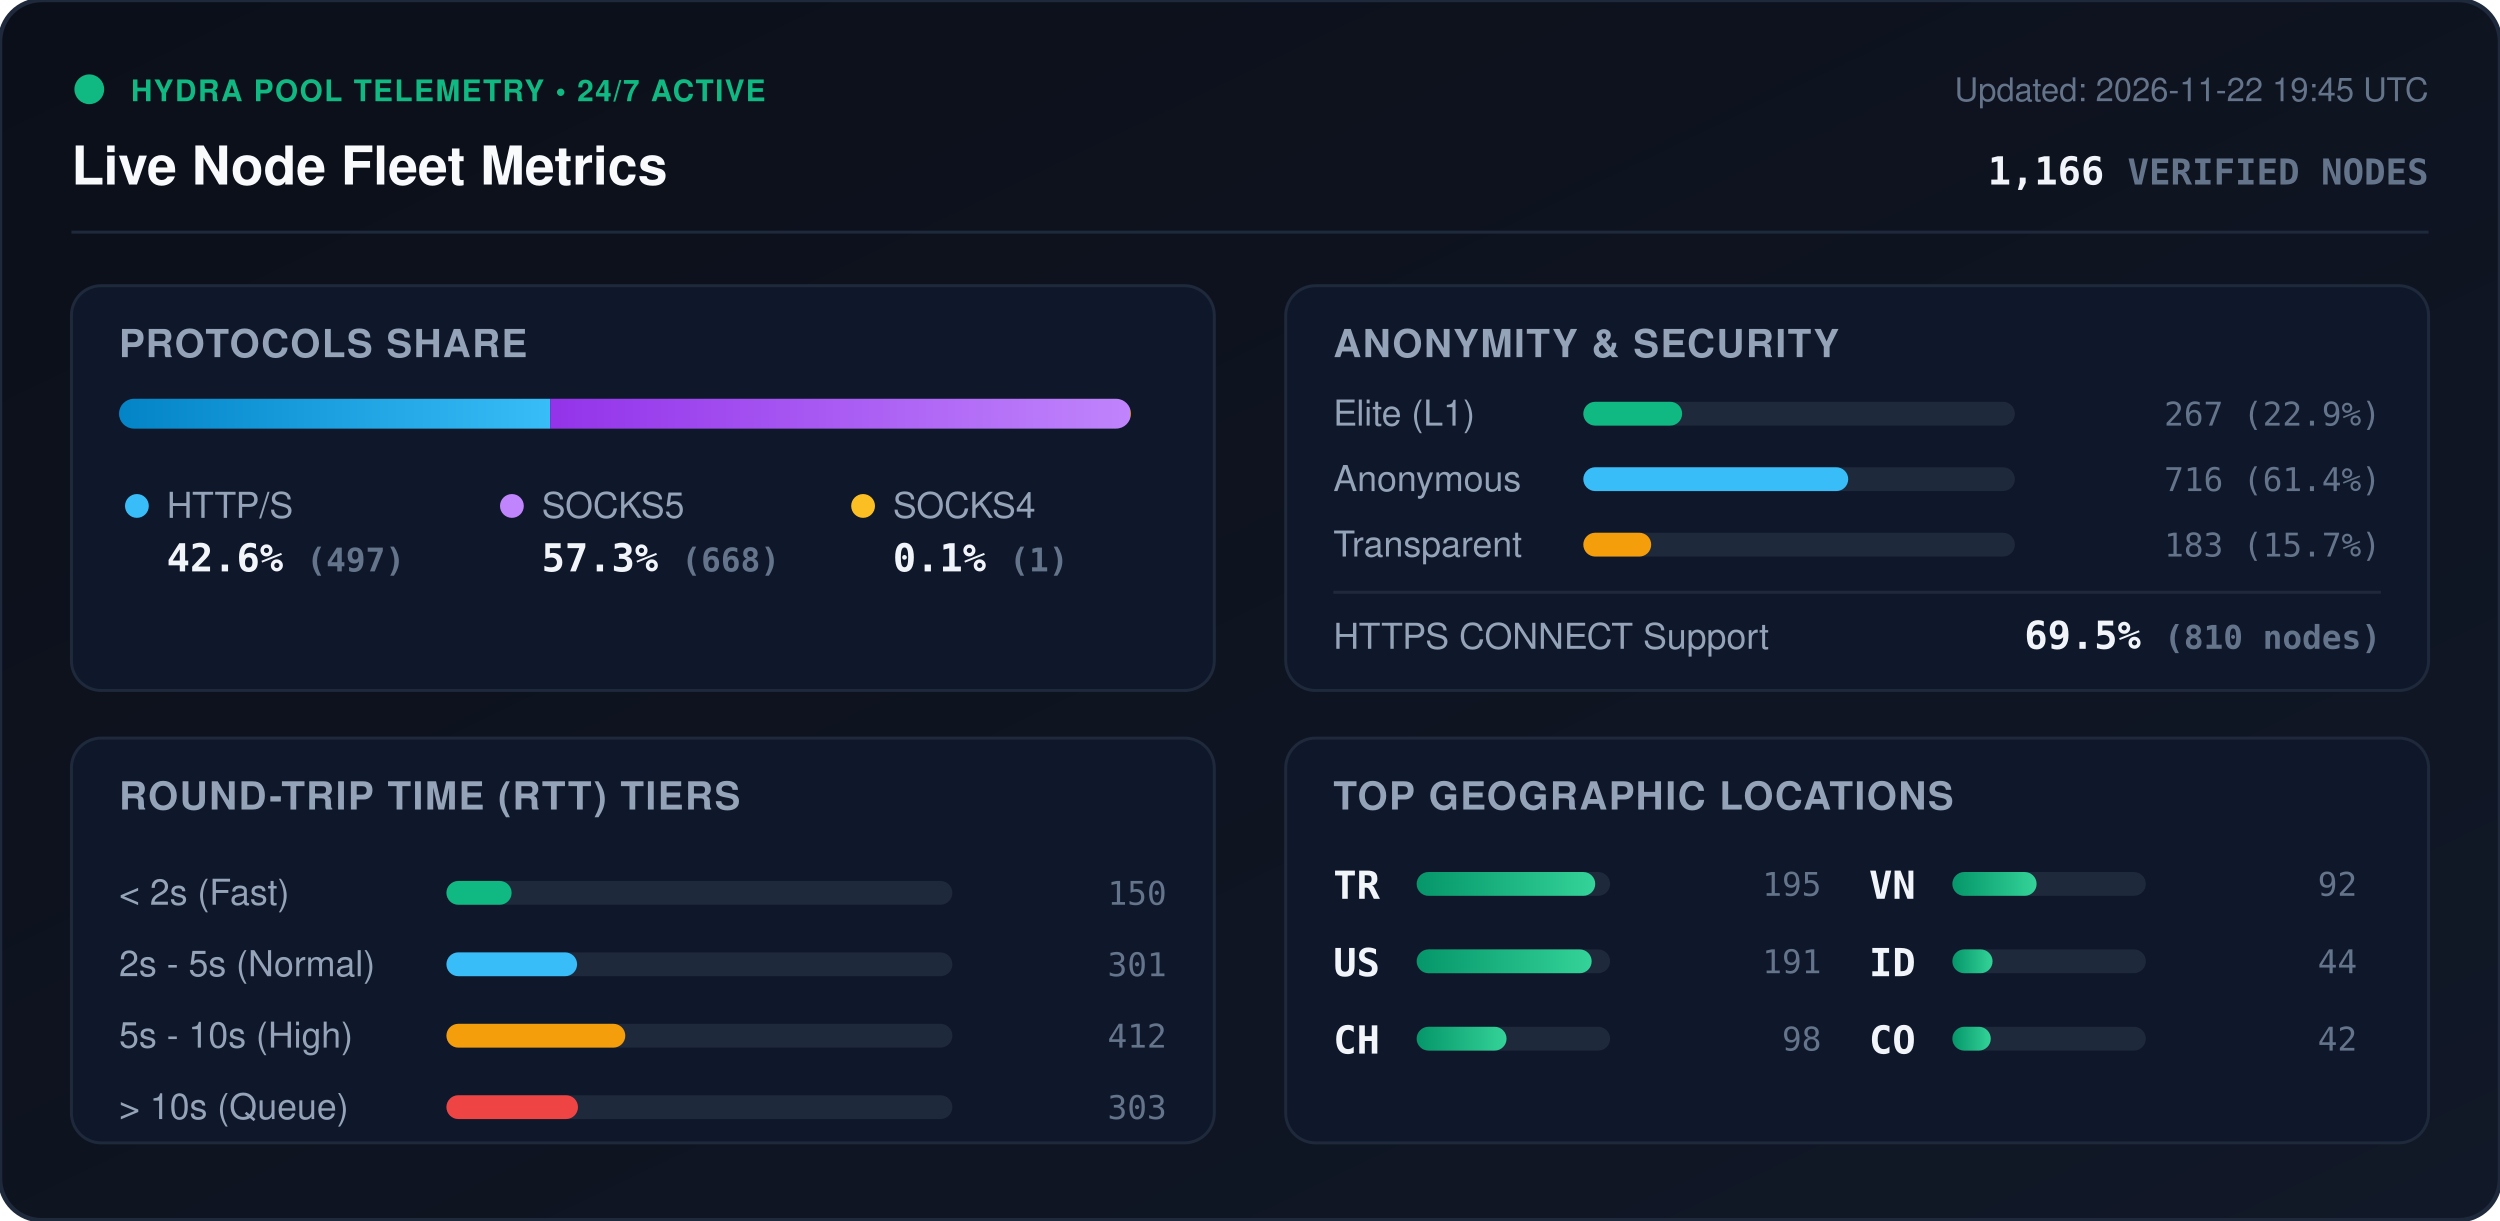
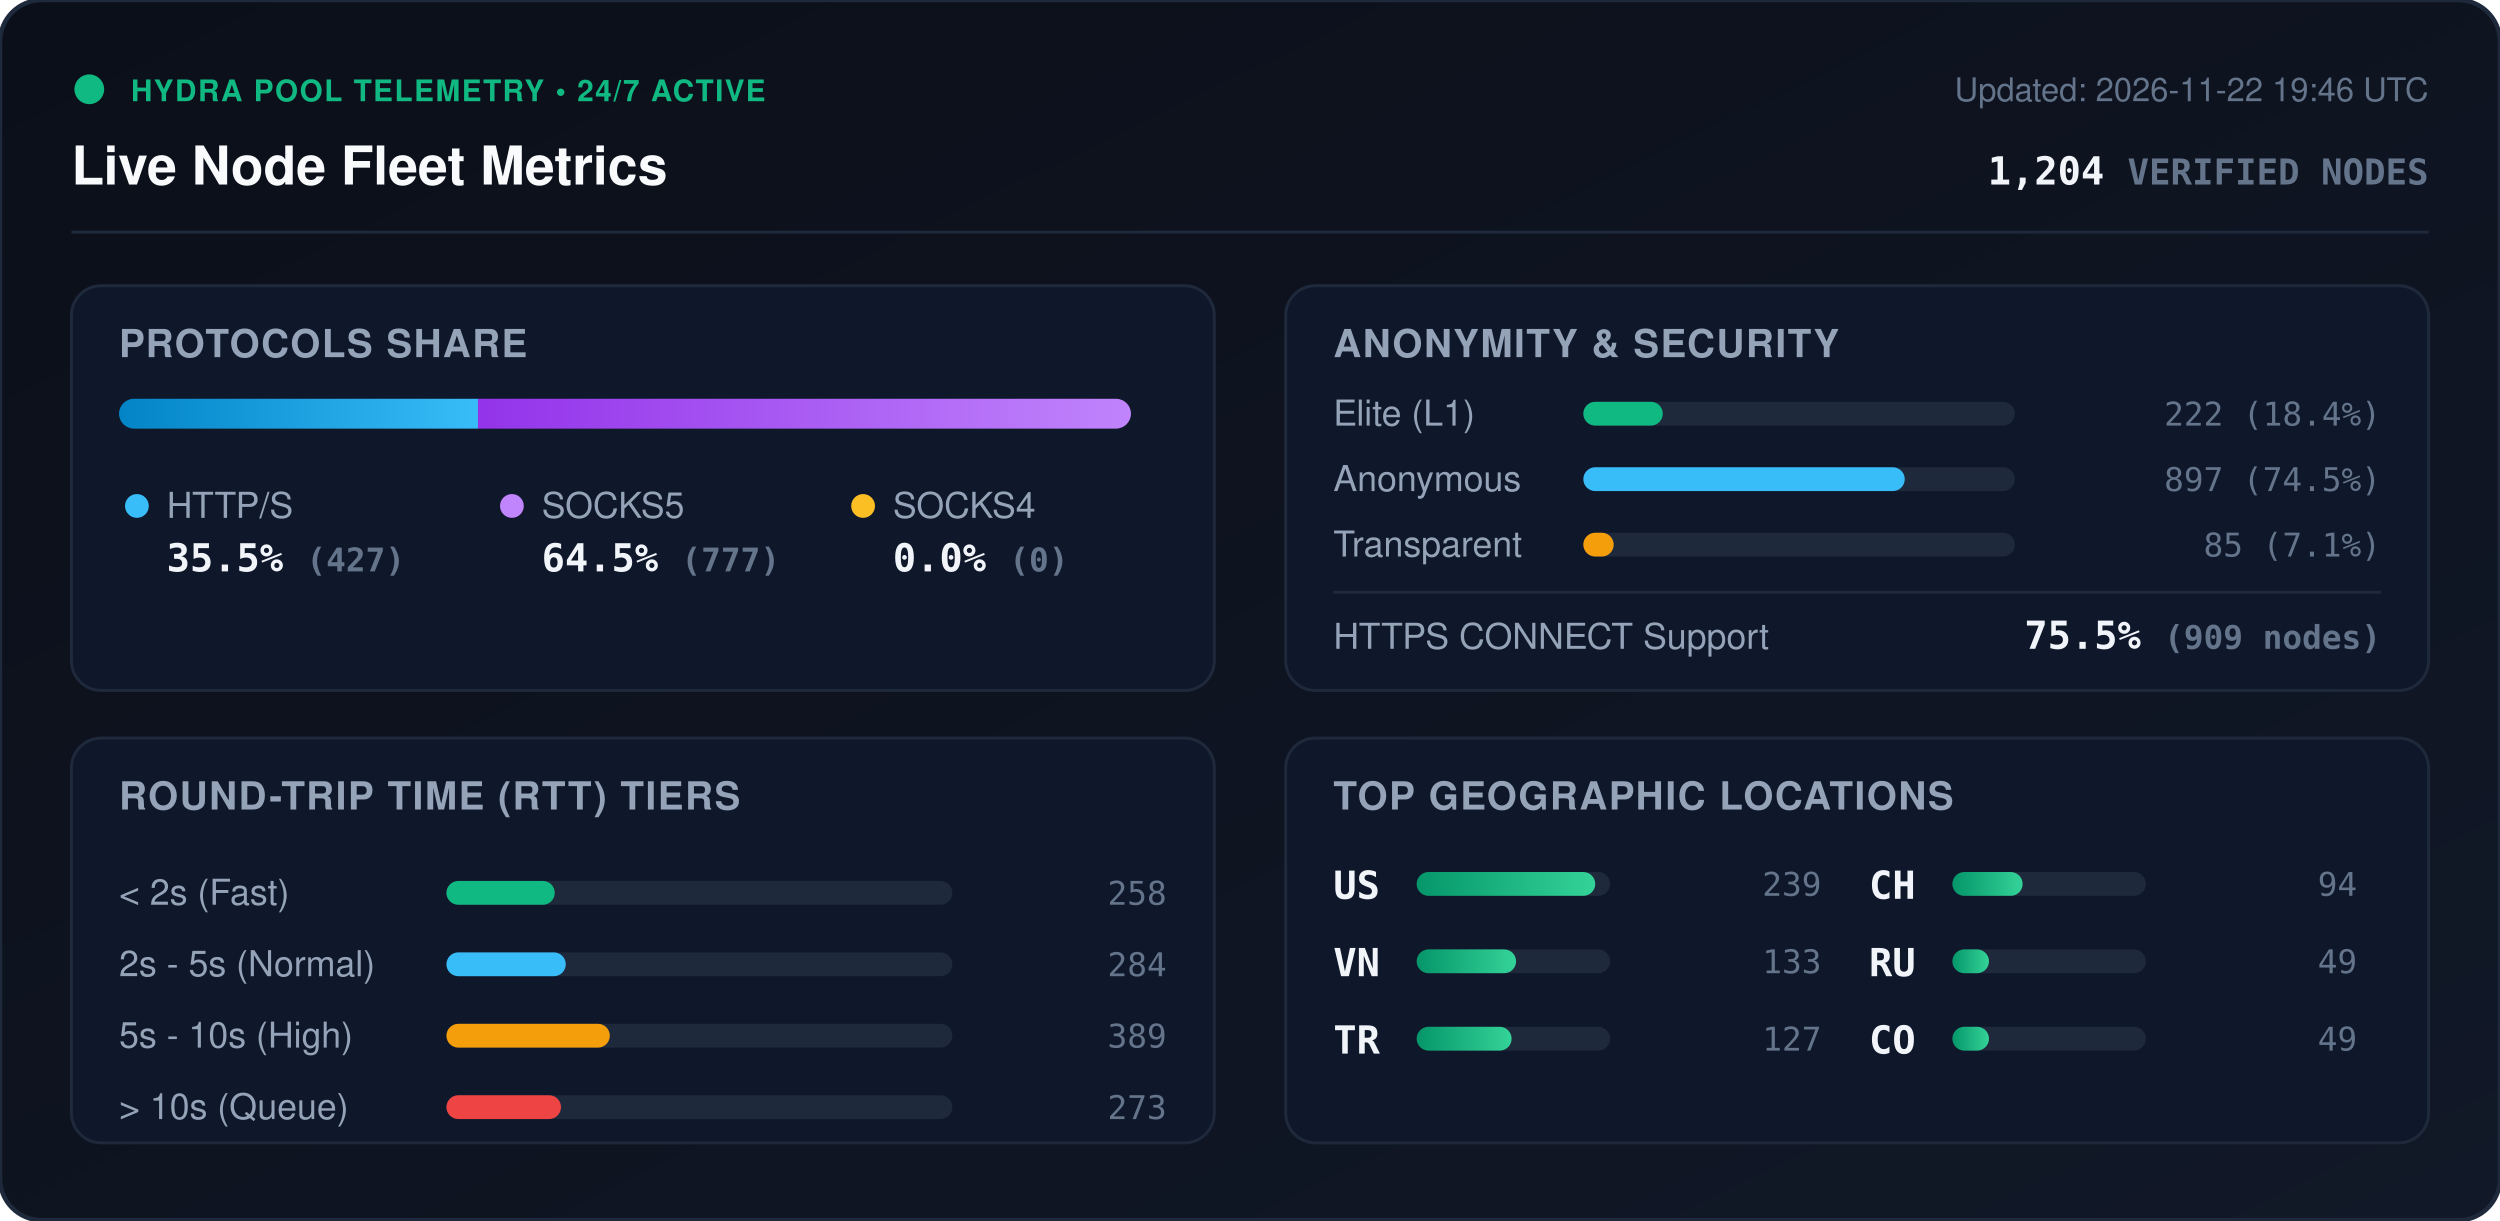
<svg xmlns="http://www.w3.org/2000/svg" viewBox="0 0 840 410" width="840" height="410" style="max-width: 100%; height: auto;">
  <defs>
    <linearGradient id="bg" x1="0%" y1="0%" x2="100%" y2="100%">
      <stop offset="0%" stop-color="#0b0f19" />
      <stop offset="100%" stop-color="#111827" />
    </linearGradient>
    <linearGradient id="bar-http" x1="0%" y1="0%" x2="100%" y2="0%">
      <stop offset="0%" stop-color="#0284c7" />
      <stop offset="100%" stop-color="#38bdf8" />
    </linearGradient>
    <linearGradient id="bar-socks5" x1="0%" y1="0%" x2="100%" y2="0%">
      <stop offset="0%" stop-color="#9333ea" />
      <stop offset="100%" stop-color="#c084fc" />
    </linearGradient>
    <linearGradient id="bar-socks4" x1="0%" y1="0%" x2="100%" y2="0%">
      <stop offset="0%" stop-color="#d97706" />
      <stop offset="100%" stop-color="#fbbf24" />
    </linearGradient>
    <linearGradient id="bar-green" x1="0%" y1="0%" x2="100%" y2="0%">
      <stop offset="0%" stop-color="#059669" />
      <stop offset="100%" stop-color="#34d399" />
    </linearGradient>
    <clipPath id="prog-track-clip">
      <rect width="340.0" height="10" rx="5" />
    </clipPath>
    <style>
      .title { font: 700 18px -apple-system, BlinkMacSystemFont, 'Segoe UI', Helvetica, Arial, sans-serif; fill: #f8fafc; }
      .sub { font: 500 11px -apple-system, BlinkMacSystemFont, 'Segoe UI', Helvetica, Arial, sans-serif; fill: #64748b; }
      .section-hdr { font: 600 13px -apple-system, BlinkMacSystemFont, 'Segoe UI', Helvetica, Arial, sans-serif; fill: #94a3b8; letter-spacing: 0.5px; }
      .metric-val { font: 700 13px -apple-system, BlinkMacSystemFont, 'Segoe UI', Helvetica, Arial, sans-serif; fill: #f1f5f9; }
      .metric-lbl { font: 500 12px -apple-system, BlinkMacSystemFont, 'Segoe UI', Helvetica, Arial, sans-serif; fill: #94a3b8; }
      .badge-txt { font: 700 10px -apple-system, BlinkMacSystemFont, 'Segoe UI', Helvetica, Arial, sans-serif; fill: #10b981; letter-spacing: 0.5px; }
      .mono { font-family: ui-monospace, SFMono-Regular, Menlo, Monaco, Consolas, monospace; }
      .pulse { animation: beacon 2s infinite ease-in-out; }
      @keyframes beacon { 0%, 100% { opacity: 1; } 50% { opacity: 0.35; } }
    </style>
  </defs>
  <rect width="840" height="410" rx="14" fill="url(#bg)" stroke="#1e293b" stroke-width="1.5" />
  <g transform="translate(24, 24)">
    <circle cx="6" cy="6" r="5" fill="#10b981" class="pulse" />
    <text x="20" y="10" class="badge-txt">HYDRA POOL TELEMETRY • 24/7 ACTIVE</text>
    <text x="0" y="38" class="title">Live Node Fleet Metrics</text>
-     <text x="792" y="10" text-anchor="end" class="sub">Updated: 2026-11-22 19:45 UTC</text>
-     <text x="792" y="38" text-anchor="end" class="metric-val mono" fill="#38bdf8">1,166 <tspan font-size="12" fill="#64748b">VERIFIED NODES</tspan>
+     <text x="792" y="10" text-anchor="end" class="sub">Updated: 2026-11-22 19:46 UTC</text>
+     <text x="792" y="38" text-anchor="end" class="metric-val mono" fill="#38bdf8">1,204 <tspan font-size="12" fill="#64748b">VERIFIED NODES</tspan>
    </text>
  </g>
  <line x1="24" y1="78" x2="816" y2="78" stroke="#1e293b" stroke-width="1" />
  <g transform="translate(24, 96)">
    <rect width="384" height="136" rx="10" fill="#0f172a" stroke="#1e293b" />
    <text x="16" y="24" class="section-hdr">PROTOCOLS SHARE</text>
    <g transform="translate(16, 38)">
      <rect width="340.0" height="10" rx="5" fill="#1e293b" />
      <g clip-path="url(#prog-track-clip)">
-         <rect x="0" width="144.9" height="10" fill="url(#bar-http)" />
-         <rect x="144.9" width="194.8" height="10" fill="url(#bar-socks5)" />
-         <rect x="339.7" width="0.3" height="10" fill="url(#bar-socks4)" />
+         <rect x="0" width="120.6" height="10" fill="url(#bar-http)" />
+         <rect x="120.6" width="219.4" height="10" fill="url(#bar-socks5)" />
+         <rect x="340.0" width="0.0" height="10" fill="url(#bar-socks4)" />
      </g>
    </g>
    <g transform="translate(16, 68)">
      <circle cx="6" cy="6" r="4" fill="#38bdf8" />
      <text x="16" y="10" class="metric-lbl">HTTP/S</text>
-       <text x="16" y="28" class="metric-val mono">42.6% <tspan font-size="11" fill="#64748b">(497)</tspan>
+       <text x="16" y="28" class="metric-val mono">35.5% <tspan font-size="11" fill="#64748b">(427)</tspan>
      </text>
      <circle cx="132" cy="6" r="4" fill="#c084fc" />
      <text x="142" y="10" class="metric-lbl">SOCKS5</text>
-       <text x="142" y="28" class="metric-val mono">57.3% <tspan font-size="11" fill="#64748b">(668)</tspan>
+       <text x="142" y="28" class="metric-val mono">64.5% <tspan font-size="11" fill="#64748b">(777)</tspan>
      </text>
      <circle cx="250" cy="6" r="4" fill="#fbbf24" />
      <text x="260" y="10" class="metric-lbl">SOCKS4</text>
-       <text x="260" y="28" class="metric-val mono">0.1% <tspan font-size="11" fill="#64748b">(1)</tspan>
+       <text x="260" y="28" class="metric-val mono">0.0% <tspan font-size="11" fill="#64748b">(0)</tspan>
      </text>
    </g>
  </g>
  <g transform="translate(432, 96)">
    <rect width="384" height="136" rx="10" fill="#0f172a" stroke="#1e293b" />
    <text x="16" y="24" class="section-hdr">ANONYMITY &amp; SECURITY</text>
    <text x="16" y="47" class="metric-lbl">Elite (L1)</text>
    <rect x="100" y="39" width="145.0" height="8" rx="4" fill="#1e293b" />
-     <rect x="100" y="39" width="33.2" height="8" rx="4" fill="#10b981" />
-     <text x="368" y="47" text-anchor="end" class="mono sub" fill="#e2e8f0">267 (22.9%)</text>
+     <rect x="100" y="39" width="26.7" height="8" rx="4" fill="#10b981" />
+     <text x="368" y="47" text-anchor="end" class="mono sub" fill="#e2e8f0">222 (18.4%)</text>
    <text x="16" y="69" class="metric-lbl">Anonymous</text>
    <rect x="100" y="61" width="145.0" height="8" rx="4" fill="#1e293b" />
-     <rect x="100" y="61" width="89.0" height="8" rx="4" fill="#38bdf8" />
-     <text x="368" y="69" text-anchor="end" class="mono sub" fill="#e2e8f0">716 (61.4%)</text>
+     <rect x="100" y="61" width="108.0" height="8" rx="4" fill="#38bdf8" />
+     <text x="368" y="69" text-anchor="end" class="mono sub" fill="#e2e8f0">897 (74.5%)</text>
    <text x="16" y="91" class="metric-lbl">Transparent</text>
    <rect x="100" y="83" width="145.0" height="8" rx="4" fill="#1e293b" />
-     <rect x="100" y="83" width="22.8" height="8" rx="4" fill="#f59e0b" />
-     <text x="368" y="91" text-anchor="end" class="mono sub" fill="#e2e8f0">183 (15.7%)</text>
+     <rect x="100" y="83" width="10.2" height="8" rx="4" fill="#f59e0b" />
+     <text x="368" y="91" text-anchor="end" class="mono sub" fill="#e2e8f0">85 (7.1%)</text>
    <line x1="16" y1="103" x2="368" y2="103" stroke="#1e293b" stroke-width="1" />
    <text x="16" y="122" class="metric-lbl">HTTPS CONNECT Support</text>
-     <text x="368" y="122" text-anchor="end" class="metric-val mono" fill="#34d399">69.5% <tspan font-size="11" fill="#64748b">(810 nodes)</tspan>
+     <text x="368" y="122" text-anchor="end" class="metric-val mono" fill="#34d399">75.5% <tspan font-size="11" fill="#64748b">(909 nodes)</tspan>
    </text>
  </g>
  <g transform="translate(24, 248)">
    <rect width="384" height="136" rx="10" fill="#0f172a" stroke="#1e293b" />
    <text x="16" y="24" class="section-hdr">ROUND-TRIP TIME (RTT) TIERS</text>
    <g transform="translate(16, 42)">
      <text x="0" y="14" class="metric-lbl">&lt; 2s (Fast)</text>
      <rect x="110" y="6" width="170" height="8" rx="4" fill="#1e293b" />
-       <rect x="110" y="6" width="21.9" height="8" rx="4" fill="#10b981" />
-       <text x="352" y="14" text-anchor="end" class="mono sub">150</text>
+       <rect x="110" y="6" width="36.4" height="8" rx="4" fill="#10b981" />
+       <text x="352" y="14" text-anchor="end" class="mono sub">258</text>
      <text x="0" y="38" class="metric-lbl">2s - 5s (Normal)</text>
      <rect x="110" y="30" width="170" height="8" rx="4" fill="#1e293b" />
-       <rect x="110" y="30" width="43.9" height="8" rx="4" fill="#38bdf8" />
-       <text x="352" y="38" text-anchor="end" class="mono sub">301</text>
+       <rect x="110" y="30" width="40.1" height="8" rx="4" fill="#38bdf8" />
+       <text x="352" y="38" text-anchor="end" class="mono sub">284</text>
      <text x="0" y="62" class="metric-lbl">5s - 10s (High)</text>
      <rect x="110" y="54" width="170" height="8" rx="4" fill="#1e293b" />
-       <rect x="110" y="54" width="60.1" height="8" rx="4" fill="#f59e0b" />
-       <text x="352" y="62" text-anchor="end" class="mono sub">412</text>
+       <rect x="110" y="54" width="54.9" height="8" rx="4" fill="#f59e0b" />
+       <text x="352" y="62" text-anchor="end" class="mono sub">389</text>
      <text x="0" y="86" class="metric-lbl">&gt; 10s (Queue)</text>
      <rect x="110" y="78" width="170" height="8" rx="4" fill="#1e293b" />
-       <rect x="110" y="78" width="44.2" height="8" rx="4" fill="#ef4444" />
-       <text x="352" y="86" text-anchor="end" class="mono sub">303</text>
+       <rect x="110" y="78" width="38.5" height="8" rx="4" fill="#ef4444" />
+       <text x="352" y="86" text-anchor="end" class="mono sub">273</text>
    </g>
  </g>
  <g transform="translate(432, 248)">
    <rect width="384" height="136" rx="10" fill="#0f172a" stroke="#1e293b" />
    <text x="16" y="24" class="section-hdr">TOP GEOGRAPHIC LOCATIONS</text>
    <g transform="translate(16, 42)">
      <g transform="translate(0, 0)">
+         <text x="0" y="12" class="mono metric-val" font-size="12">US</text>
+         <rect x="28" y="3" width="65" height="8" rx="4" fill="#1e293b" />
+         <rect x="28" y="3" width="60.0" height="8" rx="4" fill="url(#bar-green)" />
+         <text x="164" y="11" text-anchor="end" class="mono sub">239</text>
+       </g>
+       <g transform="translate(0, 26)">
+         <text x="0" y="12" class="mono metric-val" font-size="12">VN</text>
+         <rect x="28" y="3" width="65" height="8" rx="4" fill="#1e293b" />
+         <rect x="28" y="3" width="33.4" height="8" rx="4" fill="url(#bar-green)" />
+         <text x="164" y="11" text-anchor="end" class="mono sub">133</text>
+       </g>
+       <g transform="translate(0, 52)">
        <text x="0" y="12" class="mono metric-val" font-size="12">TR</text>
        <rect x="28" y="3" width="65" height="8" rx="4" fill="#1e293b" />
-         <rect x="28" y="3" width="60.0" height="8" rx="4" fill="url(#bar-green)" />
-         <text x="164" y="11" text-anchor="end" class="mono sub">195</text>
+         <rect x="28" y="3" width="31.9" height="8" rx="4" fill="url(#bar-green)" />
+         <text x="164" y="11" text-anchor="end" class="mono sub">127</text>
      </g>
-       <g transform="translate(0, 26)">
-         <text x="0" y="12" class="mono metric-val" font-size="12">US</text>
-         <rect x="28" y="3" width="65" height="8" rx="4" fill="#1e293b" />
-         <rect x="28" y="3" width="58.8" height="8" rx="4" fill="url(#bar-green)" />
-         <text x="164" y="11" text-anchor="end" class="mono sub">191</text>
-       </g>
-       <g transform="translate(0, 52)">
+       <g transform="translate(180, 0)">
        <text x="0" y="12" class="mono metric-val" font-size="12">CH</text>
        <rect x="28" y="3" width="65" height="8" rx="4" fill="#1e293b" />
-         <rect x="28" y="3" width="30.2" height="8" rx="4" fill="url(#bar-green)" />
-         <text x="164" y="11" text-anchor="end" class="mono sub">98</text>
-       </g>
-       <g transform="translate(180, 0)">
-         <text x="0" y="12" class="mono metric-val" font-size="12">VN</text>
-         <rect x="28" y="3" width="65" height="8" rx="4" fill="#1e293b" />
-         <rect x="28" y="3" width="28.3" height="8" rx="4" fill="url(#bar-green)" />
-         <text x="164" y="11" text-anchor="end" class="mono sub">92</text>
+         <rect x="28" y="3" width="23.6" height="8" rx="4" fill="url(#bar-green)" />
+         <text x="164" y="11" text-anchor="end" class="mono sub">94</text>
      </g>
      <g transform="translate(180, 26)">
-         <text x="0" y="12" class="mono metric-val" font-size="12">ID</text>
+         <text x="0" y="12" class="mono metric-val" font-size="12">RU</text>
        <rect x="28" y="3" width="65" height="8" rx="4" fill="#1e293b" />
-         <rect x="28" y="3" width="13.5" height="8" rx="4" fill="url(#bar-green)" />
-         <text x="164" y="11" text-anchor="end" class="mono sub">44</text>
+         <rect x="28" y="3" width="12.3" height="8" rx="4" fill="url(#bar-green)" />
+         <text x="164" y="11" text-anchor="end" class="mono sub">49</text>
      </g>
      <g transform="translate(180, 52)">
        <text x="0" y="12" class="mono metric-val" font-size="12">CO</text>
        <rect x="28" y="3" width="65" height="8" rx="4" fill="#1e293b" />
-         <rect x="28" y="3" width="12.9" height="8" rx="4" fill="url(#bar-green)" />
-         <text x="164" y="11" text-anchor="end" class="mono sub">42</text>
+         <rect x="28" y="3" width="12.3" height="8" rx="4" fill="url(#bar-green)" />
+         <text x="164" y="11" text-anchor="end" class="mono sub">49</text>
      </g>
    </g>
  </g>
</svg>
